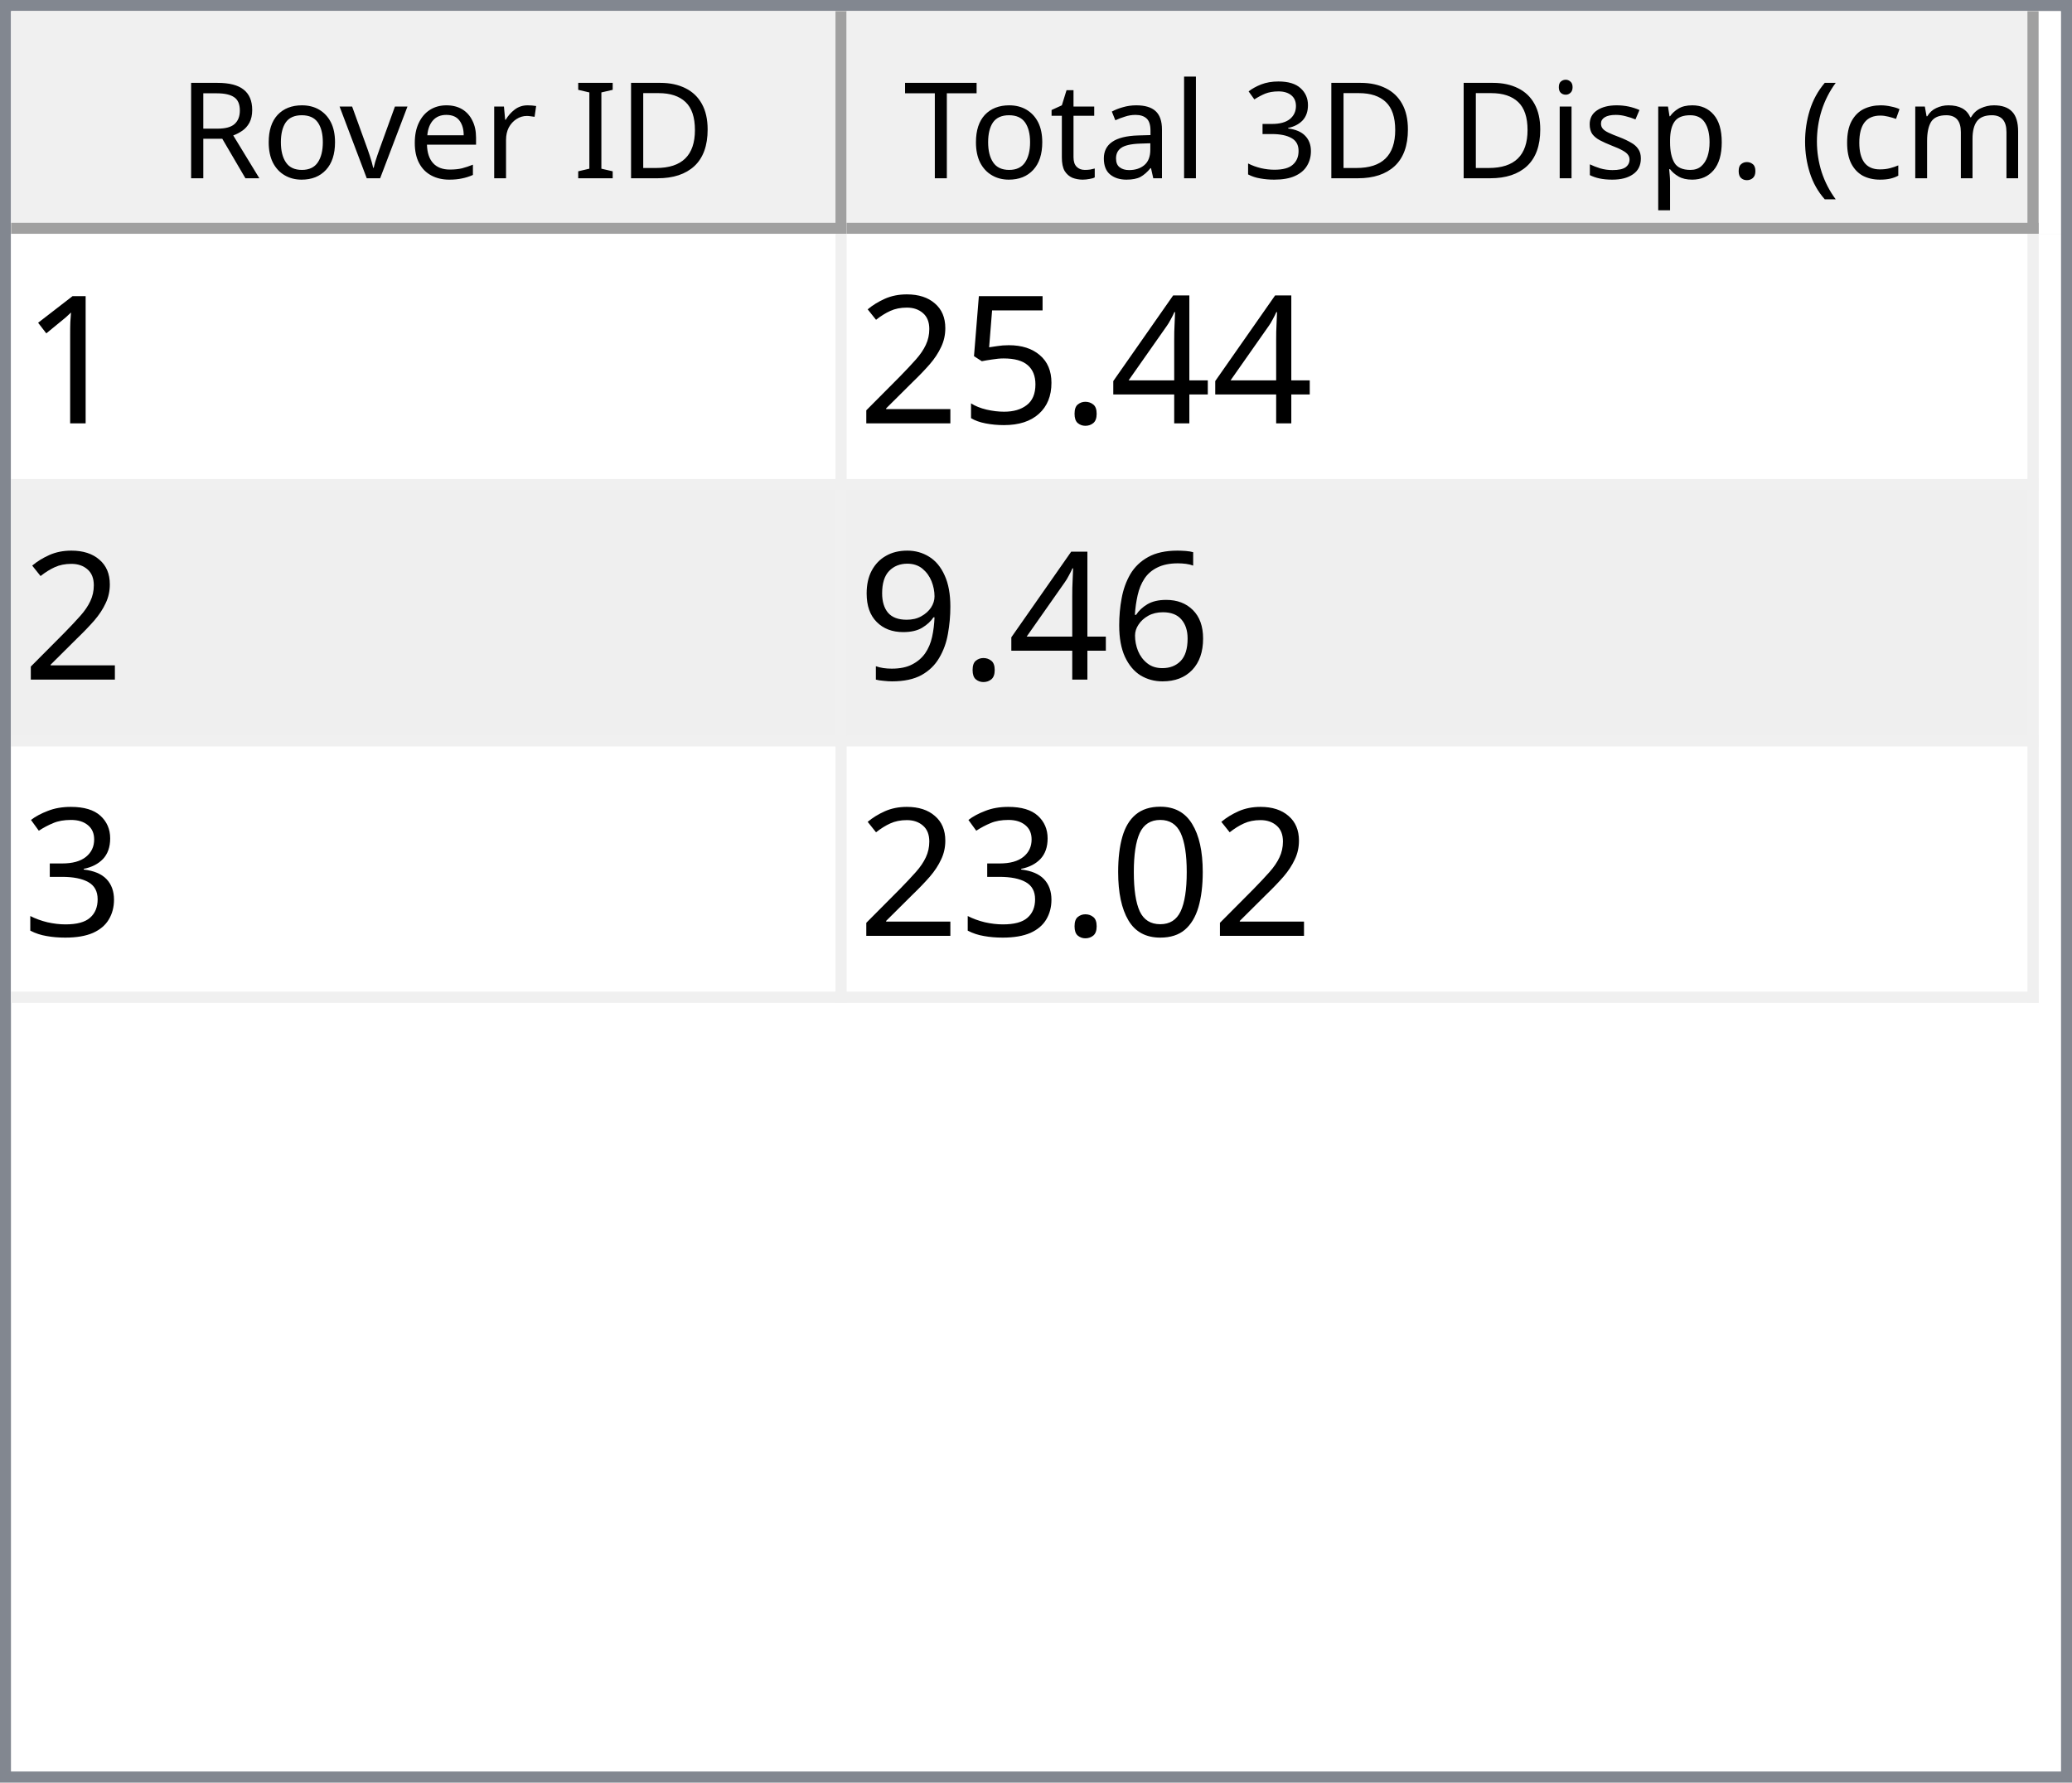
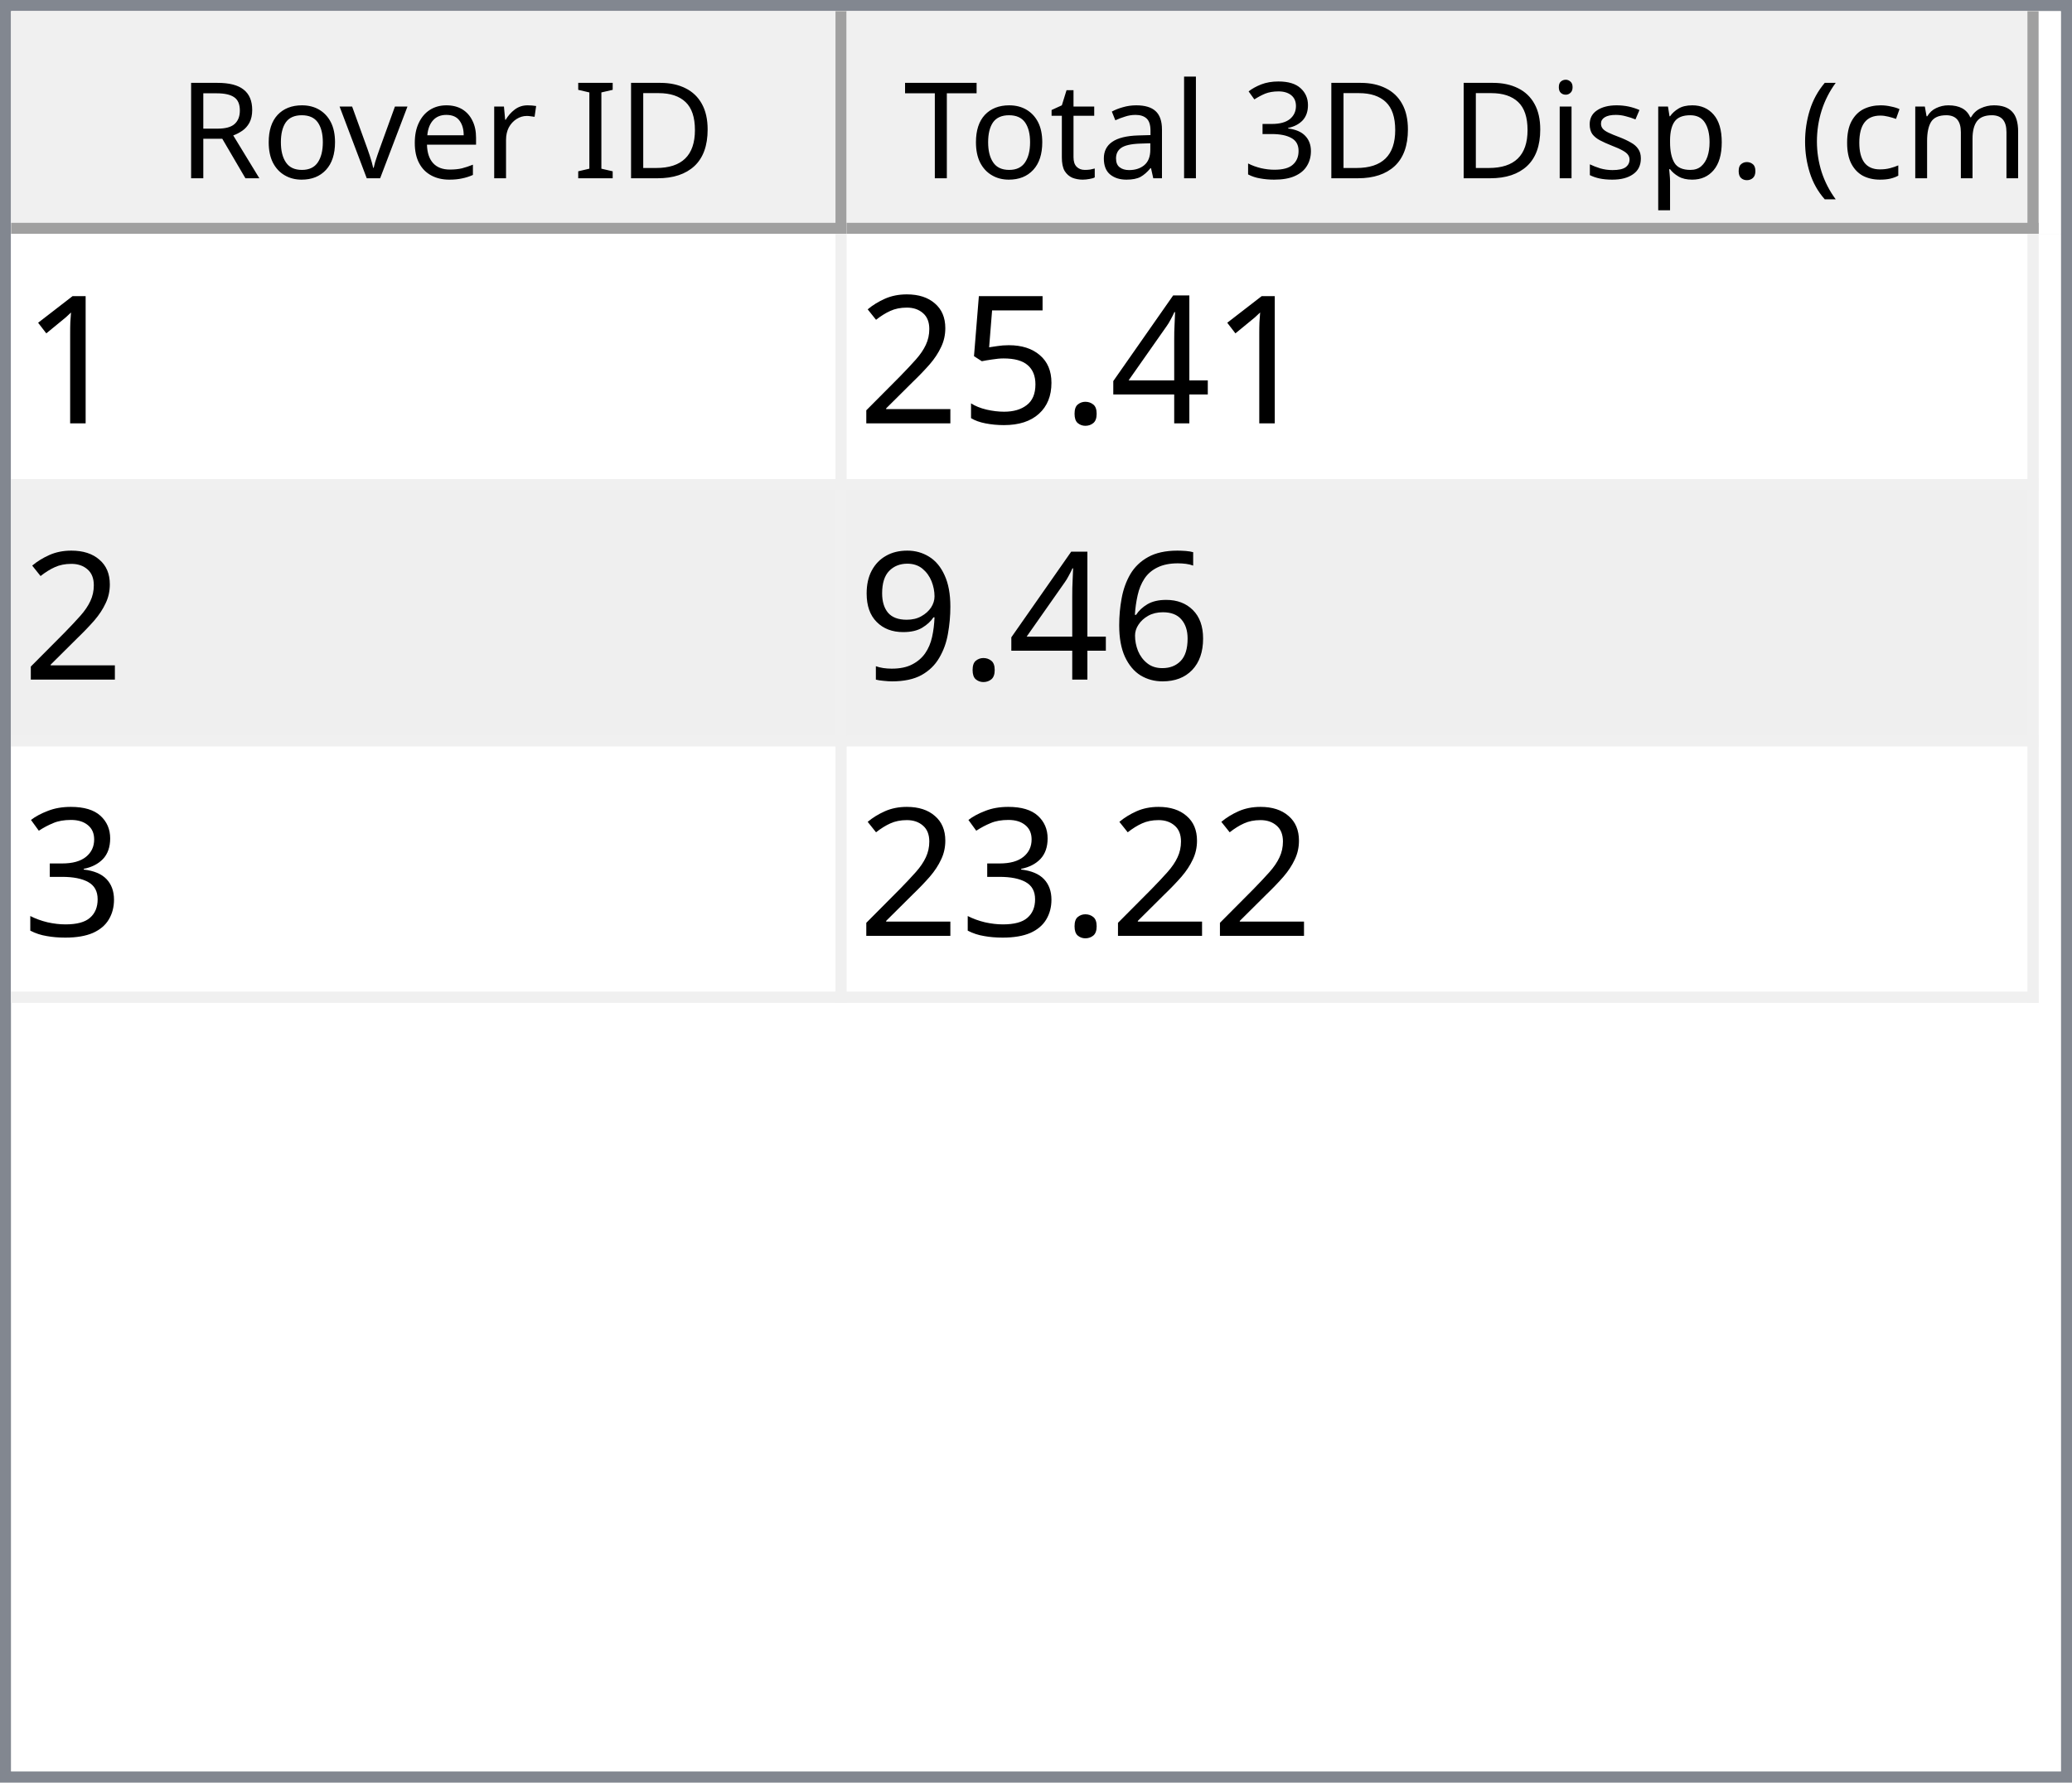
<svg xmlns="http://www.w3.org/2000/svg" style="fill-opacity:1; color-rendering:auto; color-interpolation:auto; text-rendering:auto; stroke:black; stroke-linecap:square; stroke-miterlimit:10; shape-rendering:auto; stroke-opacity:1; fill:black; stroke-dasharray:none; font-weight:normal; stroke-width:1; font-family:'Dialog'; font-style:normal; stroke-linejoin:miter; font-size:12px; stroke-dashoffset:0; image-rendering:auto;" width="186" height="160">
  <defs id="genericDefs" />
  <g>
    <defs id="defs1">
      <clipPath clipPathUnits="userSpaceOnUse" id="clipPath1">
        <path d="M0 0 L186 0 L186 160 L0 160 L0 0 Z" />
      </clipPath>
      <clipPath clipPathUnits="userSpaceOnUse" id="clipPath2">
        <path d="M0 0 L0 160 L186 160 L186 0 Z" />
      </clipPath>
      <clipPath clipPathUnits="userSpaceOnUse" id="clipPath3">
        <path d="M0 0 L0 20 L184 20 L184 0 Z" />
      </clipPath>
      <clipPath clipPathUnits="userSpaceOnUse" id="clipPath4">
        <path d="M0 0 L0 20 L75 20 L75 0 Z" />
      </clipPath>
      <clipPath clipPathUnits="userSpaceOnUse" id="clipPath5">
        <path d="M1 1 L1 19 L74 19 L74 1 Z" />
      </clipPath>
      <clipPath clipPathUnits="userSpaceOnUse" id="clipPath6">
        <path d="M0 0 L0 18 L73 18 L73 0 Z" />
      </clipPath>
      <clipPath clipPathUnits="userSpaceOnUse" id="clipPath7">
        <path d="M-0.5 -0.5 L-0.5 19.5 L74.5 19.5 L74.5 -0.5 Z" />
      </clipPath>
      <clipPath clipPathUnits="userSpaceOnUse" id="clipPath8">
        <path d="M0 0 L0 20 L107 20 L107 0 Z" />
      </clipPath>
      <clipPath clipPathUnits="userSpaceOnUse" id="clipPath9">
        <path d="M1 1 L1 19 L106 19 L106 1 Z" />
      </clipPath>
      <clipPath clipPathUnits="userSpaceOnUse" id="clipPath10">
        <path d="M0 0 L0 18 L105 18 L105 0 Z" />
      </clipPath>
      <clipPath clipPathUnits="userSpaceOnUse" id="clipPath11">
        <path d="M-0.5 -0.5 L-0.5 19.5 L106.5 19.5 L106.5 -0.5 Z" />
      </clipPath>
      <clipPath clipPathUnits="userSpaceOnUse" id="clipPath12">
        <path d="M0 0 L0 138 L184 138 L184 0 Z" />
      </clipPath>
      <clipPath clipPathUnits="userSpaceOnUse" id="clipPath13">
        <path d="M0 0 L0 69 L182 69 L182 0 Z" />
      </clipPath>
      <clipPath clipPathUnits="userSpaceOnUse" id="clipPath14">
        <path d="M-0.5 -0.5 L-0.5 68.5 L181.5 68.5 L181.5 -0.5 Z" />
      </clipPath>
      <clipPath clipPathUnits="userSpaceOnUse" id="clipPath15">
        <path d="M0 0 L0 22 L74 22 L74 0 Z" />
      </clipPath>
      <clipPath clipPathUnits="userSpaceOnUse" id="clipPath16">
        <path d="M0 0 L0 22 L106 22 L106 0 Z" />
      </clipPath>
      <font horiz-adv-x="64.551" id="font1">
        <font-face ascent="107.91" descent="25.098" units-per-em="100" style="font-style:normal; font-family:Segoe UI; font-weight:normal;" />
        <missing-glyph horiz-adv-x="64.551" d="M8.109 0 L8.109 68.266 L56.453 68.266 L56.453 0 L8.109 0 ZM15.328 7.234 L49.219 7.234 L49.219 61.031 L15.328 61.031 L15.328 7.234 Z" />
        <glyph unicode="D" horiz-adv-x="70.117" d="M9.188 0 L9.188 70.016 L28.516 70.016 Q65.531 70.016 65.531 35.891 Q65.531 19.672 55.25 9.836 Q44.969 0 27.734 0 L9.188 0 ZM17.391 62.594 L17.391 7.422 L27.828 7.422 Q41.609 7.422 49.273 14.797 Q56.938 22.172 56.938 35.688 Q56.938 62.594 28.328 62.594 L17.391 62.594 Z" />
        <glyph unicode="I" horiz-adv-x="26.611" d="M17.391 0 L9.188 0 L9.188 70.016 L17.391 70.016 L17.391 0 Z" />
        <glyph unicode=" " horiz-adv-x="27.393" d="" />
        <glyph unicode="r" horiz-adv-x="34.766" d="M34.188 41.891 Q32.078 43.5 28.125 43.5 Q23 43.5 19.555 38.672 Q16.109 33.844 16.109 25.484 L16.109 0 L8.109 0 L8.109 50 L16.109 50 L16.109 39.703 L16.312 39.703 Q18.016 44.969 21.531 47.922 Q25.047 50.875 29.391 50.875 Q32.516 50.875 34.188 50.203 L34.188 41.891 Z" />
        <glyph unicode="e" horiz-adv-x="52.295" d="M48.297 23 L12.984 23 Q13.188 14.656 17.484 10.109 Q21.781 5.562 29.297 5.562 Q37.75 5.562 44.828 11.141 L44.828 3.609 Q38.234 -1.172 27.391 -1.172 Q16.797 -1.172 10.742 5.641 Q4.688 12.453 4.688 24.812 Q4.688 36.469 11.305 43.82 Q17.922 51.172 27.734 51.172 Q37.547 51.172 42.922 44.828 Q48.297 38.484 48.297 27.203 L48.297 23 ZM40.094 29.781 Q40.047 36.719 36.75 40.578 Q33.453 44.438 27.594 44.438 Q21.922 44.438 17.969 40.383 Q14.016 36.328 13.094 29.781 L40.094 29.781 Z" />
        <glyph unicode="v" horiz-adv-x="47.9" d="M47.406 50 L27.484 0 L19.625 0 L0.688 50 L9.469 50 L22.172 13.672 Q23.578 9.672 23.922 6.688 L24.125 6.688 Q24.609 10.453 25.688 13.484 L38.969 50 L47.406 50 Z" />
        <glyph unicode="o" horiz-adv-x="58.594" d="M29 -1.172 Q17.922 -1.172 11.305 5.836 Q4.688 12.844 4.688 24.422 Q4.688 37.016 11.57 44.094 Q18.453 51.172 30.172 51.172 Q41.359 51.172 47.633 44.289 Q53.906 37.406 53.906 25.203 Q53.906 13.234 47.141 6.031 Q40.375 -1.172 29 -1.172 ZM29.594 44.438 Q21.875 44.438 17.383 39.188 Q12.891 33.938 12.891 24.703 Q12.891 15.828 17.43 10.695 Q21.969 5.562 29.594 5.562 Q37.359 5.562 41.531 10.594 Q45.703 15.625 45.703 24.906 Q45.703 34.281 41.531 39.359 Q37.359 44.438 29.594 44.438 Z" />
        <glyph unicode="R" horiz-adv-x="59.814" d="M59.375 0 L49.609 0 L37.891 19.625 Q36.281 22.359 34.766 24.289 Q33.25 26.219 31.664 27.438 Q30.078 28.656 28.25 29.219 Q26.422 29.781 24.125 29.781 L17.391 29.781 L17.391 0 L9.188 0 L9.188 70.016 L30.078 70.016 Q34.672 70.016 38.555 68.867 Q42.438 67.719 45.289 65.375 Q48.141 63.031 49.758 59.547 Q51.375 56.062 51.375 51.375 Q51.375 47.703 50.273 44.656 Q49.172 41.609 47.148 39.211 Q45.125 36.812 42.266 35.133 Q39.406 33.453 35.844 32.516 L35.844 32.328 Q37.594 31.547 38.891 30.547 Q40.188 29.547 41.359 28.18 Q42.531 26.812 43.68 25.078 Q44.828 23.344 46.234 21.047 L59.375 0 ZM17.391 62.594 L17.391 37.203 L28.516 37.203 Q31.594 37.203 34.203 38.133 Q36.812 39.062 38.719 40.797 Q40.625 42.531 41.703 45.047 Q42.781 47.562 42.781 50.688 Q42.781 56.297 39.141 59.445 Q35.5 62.594 28.609 62.594 L17.391 62.594 Z" />
        <glyph unicode=")" horiz-adv-x="30.176" d="M8.297 -15.922 L1.172 -15.922 Q16.406 2.344 16.406 26.812 Q16.406 51.469 1.078 70.016 L8.297 70.016 Q23.531 52.156 23.531 26.703 Q23.531 1.375 8.297 -15.922 Z" />
        <glyph unicode="m" horiz-adv-x="86.133" d="M79.109 0 L71.094 0 L71.094 28.719 Q71.094 37.016 68.531 40.727 Q65.969 44.438 59.906 44.438 Q54.781 44.438 51.195 39.75 Q47.609 35.062 47.609 28.516 L47.609 0 L39.594 0 L39.594 29.688 Q39.594 44.438 28.219 44.438 Q22.953 44.438 19.531 40.016 Q16.109 35.594 16.109 28.516 L16.109 0 L8.109 0 L8.109 50 L16.109 50 L16.109 42.094 L16.312 42.094 Q21.625 51.172 31.844 51.172 Q36.969 51.172 40.773 48.312 Q44.578 45.453 46 40.828 Q51.562 51.172 62.594 51.172 Q79.109 51.172 79.109 30.812 L79.109 0 Z" />
        <glyph unicode="c" horiz-adv-x="46.191" d="M42.188 2.297 Q36.422 -1.172 28.516 -1.172 Q17.828 -1.172 11.258 5.789 Q4.688 12.75 4.688 23.828 Q4.688 36.188 11.766 43.68 Q18.844 51.172 30.672 51.172 Q37.25 51.172 42.281 48.734 L42.281 40.531 Q36.719 44.438 30.375 44.438 Q22.703 44.438 17.797 38.945 Q12.891 33.453 12.891 24.516 Q12.891 15.719 17.508 10.641 Q22.125 5.562 29.891 5.562 Q36.422 5.562 42.188 9.906 L42.188 2.297 Z" />
        <glyph unicode="(" horiz-adv-x="30.176" d="M29.109 -15.922 L21.969 -15.922 Q6.844 1.375 6.844 26.703 Q6.844 52.156 21.969 70.016 L29.203 70.016 Q13.875 51.469 13.875 26.812 Q13.875 2.344 29.109 -15.922 Z" />
        <glyph unicode="." horiz-adv-x="21.68" d="M10.891 -1.078 Q8.641 -1.078 7.055 0.539 Q5.469 2.156 5.469 4.391 Q5.469 6.641 7.055 8.273 Q8.641 9.906 10.891 9.906 Q13.188 9.906 14.797 8.273 Q16.406 6.641 16.406 4.391 Q16.406 2.156 14.797 0.539 Q13.188 -1.078 10.891 -1.078 Z" />
        <glyph unicode="p" horiz-adv-x="58.789" d="M16.312 7.234 L16.109 7.234 L16.109 -23 L8.109 -23 L8.109 50 L16.109 50 L16.109 41.219 L16.312 41.219 Q22.219 51.172 33.594 51.172 Q43.266 51.172 48.688 44.461 Q54.109 37.75 54.109 26.469 Q54.109 13.922 48 6.375 Q41.891 -1.172 31.297 -1.172 Q21.578 -1.172 16.312 7.234 ZM16.109 27.391 L16.109 20.406 Q16.109 14.203 20.141 9.883 Q24.172 5.562 30.375 5.562 Q37.641 5.562 41.773 11.133 Q45.906 16.703 45.906 26.609 Q45.906 34.969 42.047 39.703 Q38.188 44.438 31.594 44.438 Q24.609 44.438 20.359 39.578 Q16.109 34.719 16.109 27.391 Z" />
        <glyph unicode="s" horiz-adv-x="42.432" d="M5.078 1.812 L5.078 10.406 Q11.625 5.562 19.484 5.562 Q30.031 5.562 30.031 12.594 Q30.031 14.594 29.125 15.992 Q28.219 17.391 26.68 18.461 Q25.141 19.531 23.07 20.383 Q21 21.234 18.609 22.172 Q15.281 23.484 12.766 24.828 Q10.25 26.172 8.57 27.859 Q6.891 29.547 6.031 31.695 Q5.172 33.844 5.172 36.719 Q5.172 40.234 6.789 42.945 Q8.406 45.656 11.086 47.484 Q13.766 49.312 17.211 50.242 Q20.656 51.172 24.312 51.172 Q30.812 51.172 35.938 48.922 L35.938 40.828 Q30.422 44.438 23.25 44.438 Q21 44.438 19.195 43.922 Q17.391 43.406 16.094 42.477 Q14.797 41.547 14.086 40.258 Q13.375 38.969 13.375 37.406 Q13.375 35.453 14.086 34.133 Q14.797 32.812 16.164 31.789 Q17.531 30.766 19.484 29.938 Q21.438 29.109 23.922 28.125 Q27.25 26.859 29.883 25.516 Q32.516 24.172 34.375 22.484 Q36.234 20.797 37.234 18.602 Q38.234 16.406 38.234 13.375 Q38.234 9.672 36.602 6.938 Q34.969 4.203 32.234 2.398 Q29.5 0.594 25.93 -0.289 Q22.359 -1.172 18.453 -1.172 Q10.75 -1.172 5.078 1.812 Z" />
        <glyph unicode="i" horiz-adv-x="24.219" d="M12.203 62.703 Q10.062 62.703 8.547 64.164 Q7.031 65.625 7.031 67.875 Q7.031 70.125 8.547 71.609 Q10.062 73.094 12.203 73.094 Q14.406 73.094 15.945 71.609 Q17.484 70.125 17.484 67.875 Q17.484 65.719 15.945 64.211 Q14.406 62.703 12.203 62.703 ZM16.109 0 L8.109 0 L8.109 50 L16.109 50 L16.109 0 Z" />
        <glyph unicode="3" horiz-adv-x="53.906" d="M46.531 19.828 Q46.531 15.094 44.75 11.211 Q42.969 7.328 39.719 4.57 Q36.469 1.812 31.93 0.297 Q27.391 -1.219 21.922 -1.219 Q11.922 -1.219 6 2.594 L6 11.188 Q13.094 5.609 22.219 5.609 Q25.875 5.609 28.828 6.539 Q31.781 7.469 33.906 9.227 Q36.031 10.984 37.18 13.477 Q38.328 15.969 38.328 19.094 Q38.328 32.812 18.797 32.812 L12.984 32.812 L12.984 39.594 L18.5 39.594 Q35.797 39.594 35.797 52.484 Q35.797 64.406 22.609 64.406 Q15.188 64.406 8.688 59.422 L8.688 67.188 Q15.375 71.188 24.609 71.188 Q29 71.188 32.57 69.969 Q36.141 68.75 38.68 66.555 Q41.219 64.359 42.609 61.281 Q44 58.203 44 54.5 Q44 40.672 30.031 36.719 L30.031 36.531 Q33.594 36.141 36.625 34.797 Q39.656 33.453 41.852 31.305 Q44.047 29.156 45.289 26.25 Q46.531 23.344 46.531 19.828 Z" />
        <glyph unicode="l" horiz-adv-x="24.219" d="M16.109 0 L8.109 0 L8.109 74.031 L16.109 74.031 L16.109 0 Z" />
        <glyph unicode="a" horiz-adv-x="50.879" d="M43.891 0 L35.891 0 L35.891 7.812 L35.688 7.812 Q30.469 -1.172 20.312 -1.172 Q12.844 -1.172 8.617 2.781 Q4.391 6.734 4.391 13.281 Q4.391 27.297 20.906 29.594 L35.891 31.688 Q35.891 44.438 25.594 44.438 Q16.547 44.438 9.281 38.281 L9.281 46.484 Q16.656 51.172 26.266 51.172 Q43.891 51.172 43.891 32.516 L43.891 0 ZM35.891 25.297 L23.828 23.641 Q18.266 22.859 15.43 20.875 Q12.594 18.891 12.594 13.875 Q12.594 10.203 15.211 7.883 Q17.828 5.562 22.172 5.562 Q28.125 5.562 32.008 9.742 Q35.891 13.922 35.891 20.312 L35.891 25.297 Z" />
        <glyph unicode="t" horiz-adv-x="33.887" d="M31.297 0.484 Q28.469 -1.078 23.828 -1.078 Q10.688 -1.078 10.688 13.578 L10.688 43.172 L2.094 43.172 L2.094 50 L10.688 50 L10.688 62.203 L18.703 64.797 L18.703 50 L31.297 50 L31.297 43.172 L18.703 43.172 L18.703 14.984 Q18.703 9.969 20.414 7.82 Q22.125 5.672 26.078 5.672 Q29.109 5.672 31.297 7.328 L31.297 0.484 Z" />
        <glyph unicode="T" horiz-adv-x="52.393" d="M50.594 62.594 L30.375 62.594 L30.375 0 L22.172 0 L22.172 62.594 L2 62.594 L2 70.016 L50.594 70.016 L50.594 62.594 Z" />
      </font>
      <font horiz-adv-x="75.0" id="font2">
        <font-face ascent="100.537" descent="21.973" units-per-em="100" style="font-style:normal; font-family:sans-serif; font-weight:normal;" />
        <missing-glyph horiz-adv-x="75.0" d="M12.5 0 L12.5 62.5 L62.5 62.5 L62.5 0 L12.5 0 ZM14.062 1.562 L60.938 1.562 L60.938 60.938 L14.062 60.938 L14.062 1.562 Z" />
        <glyph unicode="1" horiz-adv-x="55.615" d="M37.25 0 L28.469 0 L28.469 56 Q25.297 52.984 20.141 49.953 Q14.984 46.922 10.891 45.406 L10.891 53.906 Q18.266 57.375 23.781 62.305 Q29.297 67.234 31.594 71.875 L37.25 71.875 L37.25 0 Z" />
        <glyph unicode="4" horiz-adv-x="55.615" d="M32.328 0 L32.328 17.141 L1.266 17.141 L1.266 25.203 L33.938 71.578 L41.109 71.578 L41.109 25.203 L50.781 25.203 L50.781 17.141 L41.109 17.141 L41.109 0 L32.328 0 ZM32.328 25.203 L32.328 57.469 L9.906 25.203 L32.328 25.203 Z" />
        <glyph unicode="." horiz-adv-x="27.783" d="M9.078 0 L9.078 10.016 L19.094 10.016 L19.094 0 L9.078 0 Z" />
        <glyph unicode="5" horiz-adv-x="55.615" d="M4.156 18.75 L13.375 19.531 Q14.406 12.797 18.141 9.398 Q21.875 6 27.156 6 Q33.5 6 37.891 10.789 Q42.281 15.578 42.281 23.484 Q42.281 31 38.062 35.352 Q33.844 39.703 27 39.703 Q22.75 39.703 19.336 37.773 Q15.922 35.844 13.969 32.766 L5.719 33.844 L12.641 70.609 L48.25 70.609 L48.25 62.203 L19.672 62.203 L15.828 42.969 Q22.266 47.469 29.344 47.469 Q38.719 47.469 45.164 40.969 Q51.609 34.469 51.609 24.266 Q51.609 14.547 45.953 7.469 Q39.062 -1.219 27.156 -1.219 Q17.391 -1.219 11.211 4.25 Q5.031 9.719 4.156 18.75 Z" />
        <glyph unicode="2" horiz-adv-x="55.615" d="M50.344 8.453 L50.344 0 L3.031 0 Q2.938 3.172 4.047 6.109 Q5.859 10.938 9.836 15.625 Q13.812 20.312 21.344 26.469 Q33.016 36.031 37.117 41.625 Q41.219 47.219 41.219 52.203 Q41.219 57.422 37.477 61.008 Q33.734 64.594 27.734 64.594 Q21.391 64.594 17.578 60.789 Q13.766 56.984 13.719 50.25 L4.688 51.172 Q5.609 61.281 11.664 66.578 Q17.719 71.875 27.938 71.875 Q38.234 71.875 44.242 66.164 Q50.25 60.453 50.25 52 Q50.25 47.703 48.492 43.555 Q46.734 39.406 42.656 34.812 Q38.578 30.219 29.109 22.219 Q21.188 15.578 18.945 13.211 Q16.703 10.844 15.234 8.453 L50.344 8.453 Z" />
        <glyph unicode="6" horiz-adv-x="55.615" d="M49.75 54.047 L41.016 53.375 Q39.844 58.547 37.703 60.891 Q34.125 64.656 28.906 64.656 Q24.703 64.656 21.531 62.312 Q17.391 59.281 14.992 53.469 Q12.594 47.656 12.5 36.922 Q15.672 41.75 20.266 44.094 Q24.859 46.438 29.891 46.438 Q38.672 46.438 44.852 39.969 Q51.031 33.5 51.031 23.25 Q51.031 16.5 48.125 10.719 Q45.219 4.938 40.141 1.859 Q35.062 -1.219 28.609 -1.219 Q17.625 -1.219 10.695 6.859 Q3.766 14.938 3.766 33.5 Q3.766 54.25 11.422 63.672 Q18.109 71.875 29.438 71.875 Q37.891 71.875 43.289 67.141 Q48.688 62.406 49.75 54.047 ZM13.875 23.188 Q13.875 18.656 15.797 14.508 Q17.719 10.359 21.188 8.18 Q24.656 6 28.469 6 Q34.031 6 38.039 10.492 Q42.047 14.984 42.047 22.703 Q42.047 30.125 38.086 34.398 Q34.125 38.672 28.125 38.672 Q22.172 38.672 18.023 34.398 Q13.875 30.125 13.875 23.188 Z" />
        <glyph unicode="9" horiz-adv-x="55.615" d="M5.469 16.547 L13.922 17.328 Q14.984 11.375 18.016 8.688 Q21.047 6 25.781 6 Q29.828 6 32.883 7.859 Q35.938 9.719 37.891 12.82 Q39.844 15.922 41.164 21.195 Q42.484 26.469 42.484 31.938 Q42.484 32.516 42.438 33.688 Q39.797 29.5 35.234 26.883 Q30.672 24.266 25.344 24.266 Q16.453 24.266 10.305 30.711 Q4.156 37.156 4.156 47.703 Q4.156 58.594 10.578 65.234 Q17 71.875 26.656 71.875 Q33.641 71.875 39.43 68.117 Q45.219 64.359 48.219 57.398 Q51.219 50.438 51.219 37.25 Q51.219 23.531 48.242 15.406 Q45.266 7.281 39.383 3.031 Q33.5 -1.219 25.594 -1.219 Q17.188 -1.219 11.867 3.445 Q6.547 8.109 5.469 16.547 ZM41.453 48.141 Q41.453 55.719 37.43 60.156 Q33.406 64.594 27.734 64.594 Q21.875 64.594 17.531 59.812 Q13.188 55.031 13.188 47.406 Q13.188 40.578 17.312 36.305 Q21.438 32.031 27.484 32.031 Q33.594 32.031 37.523 36.305 Q41.453 40.578 41.453 48.141 Z" />
        <glyph unicode="3" horiz-adv-x="55.615" d="M4.203 18.891 L12.984 20.062 Q14.5 12.594 18.141 9.297 Q21.781 6 27 6 Q33.203 6 37.477 10.297 Q41.75 14.594 41.75 20.953 Q41.75 27 37.797 30.93 Q33.844 34.859 27.734 34.859 Q25.25 34.859 21.531 33.891 L22.516 41.609 Q23.391 41.5 23.922 41.5 Q29.547 41.5 34.039 44.43 Q38.531 47.359 38.531 53.469 Q38.531 58.297 35.258 61.477 Q31.984 64.656 26.812 64.656 Q21.688 64.656 18.266 61.43 Q14.844 58.203 13.875 51.766 L5.078 53.328 Q6.688 62.156 12.398 67.016 Q18.109 71.875 26.609 71.875 Q32.469 71.875 37.398 69.359 Q42.328 66.844 44.945 62.5 Q47.562 58.156 47.562 53.266 Q47.562 48.641 45.07 44.828 Q42.578 41.016 37.703 38.766 Q44.047 37.312 47.562 32.695 Q51.078 28.078 51.078 21.141 Q51.078 11.766 44.242 5.25 Q37.406 -1.266 26.953 -1.266 Q17.531 -1.266 11.305 4.352 Q5.078 9.969 4.203 18.891 Z" />
-         <glyph unicode="0" horiz-adv-x="55.615" d="M4.156 35.297 Q4.156 48 6.766 55.742 Q9.375 63.484 14.523 67.68 Q19.672 71.875 27.484 71.875 Q33.25 71.875 37.594 69.555 Q41.938 67.234 44.773 62.867 Q47.609 58.5 49.219 52.227 Q50.828 45.953 50.828 35.297 Q50.828 22.703 48.242 14.969 Q45.656 7.234 40.508 3.008 Q35.359 -1.219 27.484 -1.219 Q17.141 -1.219 11.234 6.203 Q4.156 15.141 4.156 35.297 ZM13.188 35.297 Q13.188 17.672 17.312 11.836 Q21.438 6 27.484 6 Q33.547 6 37.672 11.859 Q41.797 17.719 41.797 35.297 Q41.797 52.984 37.672 58.789 Q33.547 64.594 27.391 64.594 Q21.344 64.594 17.719 59.469 Q13.188 52.938 13.188 35.297 Z" />
      </font>
    </defs>
    <g style="fill:white; stroke:white;">
      <rect x="0" y="0" width="186" style="clip-path:url(#clipPath1); stroke:none;" height="160" />
    </g>
    <g style="fill:white; text-rendering:optimizeSpeed; color-rendering:optimizeSpeed; image-rendering:optimizeSpeed; shape-rendering:crispEdges; stroke:white; color-interpolation:sRGB;">
      <rect x="0" width="186" height="160" y="0" style="stroke:none;" />
      <path style="stroke:none;" d="M0 160 L186 160 L186 0 L0 0 Z" />
    </g>
    <g style="fill:rgb(240,240,240); font-family:'Segoe UI'; stroke:rgb(240,240,240);">
      <rect x="0" y="0" width="186" style="clip-path:url(#clipPath2); stroke:none;" height="160" />
    </g>
    <g style="fill:rgb(130,135,144); font-family:'Segoe UI'; stroke:rgb(130,135,144);">
      <path d="M0 0 L186 0 L186 160 L0 160 L0 0 ZM1 1 L185 1 L185 159 L1 159 L1 1 Z" style="fill-rule:evenodd; clip-path:url(#clipPath2); stroke:none;" />
    </g>
    <g style="fill:white; font-family:'Segoe UI'; stroke:white;" transform="translate(1,1)">
      <rect x="0" y="0" width="184" style="clip-path:url(#clipPath3); stroke:none;" height="20" />
    </g>
    <g style="fill:rgb(240,240,240); font-family:'Segoe UI'; stroke:rgb(240,240,240);" transform="translate(1,1)">
      <rect x="0" y="0" width="75" style="clip-path:url(#clipPath4); stroke:none;" height="20" />
    </g>
    <g style="font-family:'Segoe UI';" transform="translate(2,2)">
      <text x="14" xml:space="preserve" y="14" style="clip-path:url(#clipPath6); stroke:none;">Rover ID</text>
    </g>
    <g style="fill:rgb(160,160,160); font-family:'Segoe UI'; stroke:rgb(160,160,160); stroke-linejoin:bevel;" transform="translate(1.5,1.5)">
      <line x1="74" x2="74" y1="0" style="fill:none; clip-path:url(#clipPath7);" y2="19" />
    </g>
    <g style="fill:rgb(160,160,160); font-family:'Segoe UI'; stroke:rgb(160,160,160); stroke-linejoin:bevel;" transform="matrix(1,0,0,1,1,1) translate(0.5,0.5)">
      <line x1="0" x2="74" y1="19" style="fill:none; clip-path:url(#clipPath7);" y2="19" />
    </g>
    <g style="fill:rgb(240,240,240); font-family:'Segoe UI'; stroke:rgb(240,240,240);" transform="translate(76,1)">
      <rect x="0" y="0" width="107" style="clip-path:url(#clipPath8); stroke:none;" height="20" />
    </g>
    <g style="font-family:'Segoe UI';" transform="translate(77,2)">
      <text x="1" xml:space="preserve" y="14" style="clip-path:url(#clipPath10); stroke:none;"> Total 3D Disp. (cm)</text>
    </g>
    <g style="fill:rgb(160,160,160); font-family:'Segoe UI'; stroke:rgb(160,160,160); stroke-linejoin:bevel;" transform="translate(76.5,1.5)">
      <line x1="106" x2="106" y1="0" style="fill:none; clip-path:url(#clipPath11);" y2="19" />
    </g>
    <g style="fill:rgb(160,160,160); font-family:'Segoe UI'; stroke:rgb(160,160,160); stroke-linejoin:bevel;" transform="matrix(1,0,0,1,76,1) translate(0.5,0.5)">
      <line x1="0" x2="106" y1="19" style="fill:none; clip-path:url(#clipPath11);" y2="19" />
    </g>
    <g style="fill:white; font-family:'Segoe UI'; stroke:white;" transform="translate(1,21)">
      <rect x="0" y="0" width="184" style="clip-path:url(#clipPath12); stroke:none;" height="138" />
    </g>
    <g style="fill:rgb(240,240,240); font-size:16px; font-family:sans-serif; stroke:rgb(240,240,240);" transform="translate(1,21)">
      <rect x="0" y="0" width="182" style="clip-path:url(#clipPath13); stroke:none;" height="69" />
      <line transform="translate(0.5,0.5)" x1="0" x2="181" y1="22" style="clip-path:url(#clipPath14); fill:none; stroke-linejoin:bevel;" y2="22" />
    </g>
    <g transform="matrix(1,0,0,1,1,21) translate(0.5,0.5)" style="fill:rgb(240,240,240); font-size:16px; font-family:sans-serif; stroke:rgb(240,240,240); stroke-linejoin:bevel;">
      <line x1="0" x2="181" y1="45" style="fill:none; clip-path:url(#clipPath14);" y2="45" />
    </g>
    <g transform="matrix(1,0,0,1,1,21) translate(0.5,0.5)" style="fill:rgb(240,240,240); font-size:16px; font-family:sans-serif; stroke:rgb(240,240,240); stroke-linejoin:bevel;">
      <line x1="0" x2="181" y1="68" style="fill:none; clip-path:url(#clipPath14);" y2="68" />
    </g>
    <g transform="matrix(1,0,0,1,1,21) translate(0.5,0.5)" style="fill:rgb(240,240,240); font-size:16px; font-family:sans-serif; stroke:rgb(240,240,240); stroke-linejoin:bevel;">
      <line x1="74" x2="74" y1="0" style="fill:none; clip-path:url(#clipPath14);" y2="68" />
    </g>
    <g transform="matrix(1,0,0,1,1,21) translate(0.5,0.5)" style="fill:rgb(240,240,240); font-size:16px; font-family:sans-serif; stroke:rgb(240,240,240); stroke-linejoin:bevel;">
      <line x1="181" x2="181" y1="0" style="fill:none; clip-path:url(#clipPath14);" y2="68" />
    </g>
    <g style="fill:white; font-size:16px; font-family:sans-serif; stroke:white;" transform="matrix(1,0,0,1,1,21)">
      <rect x="0" y="0" width="74" style="clip-path:url(#clipPath15); stroke:none;" height="22" />
      <text x="1" y="17" style="fill:black; clip-path:url(#clipPath15); stroke:none;" xml:space="preserve">1</text>
    </g>
    <g style="fill:white; font-size:16px; font-family:sans-serif; stroke:white;" transform="matrix(1,0,0,1,1,21) translate(75,0)">
      <rect x="0" y="0" width="106" style="clip-path:url(#clipPath16); stroke:none;" height="22" />
-       <text x="1" y="17" style="fill:black; clip-path:url(#clipPath16); stroke:none;" xml:space="preserve">25.44</text>
+       <text x="1" y="17" style="fill:black; clip-path:url(#clipPath16); stroke:none;" xml:space="preserve">25.41</text>
    </g>
    <g style="fill:rgb(239,239,239); font-size:16px; font-family:sans-serif; stroke:rgb(239,239,239);" transform="matrix(1,0,0,1,1,21) translate(0,23)">
      <rect x="0" y="0" width="74" style="clip-path:url(#clipPath15); stroke:none;" height="22" />
      <text x="1" y="17" style="fill:black; clip-path:url(#clipPath15); stroke:none;" xml:space="preserve">2</text>
    </g>
    <g style="fill:rgb(239,239,239); font-size:16px; font-family:sans-serif; stroke:rgb(239,239,239);" transform="matrix(1,0,0,1,1,21) translate(75,23)">
      <rect x="0" y="0" width="106" style="clip-path:url(#clipPath16); stroke:none;" height="22" />
      <text x="1" y="17" style="fill:black; clip-path:url(#clipPath16); stroke:none;" xml:space="preserve">9.46</text>
    </g>
    <g style="fill:white; font-size:16px; font-family:sans-serif; stroke:white;" transform="matrix(1,0,0,1,1,21) translate(0,46)">
      <rect x="0" y="0" width="74" style="clip-path:url(#clipPath15); stroke:none;" height="22" />
      <text x="1" y="17" style="fill:black; clip-path:url(#clipPath15); stroke:none;" xml:space="preserve">3</text>
    </g>
    <g style="fill:white; font-size:16px; font-family:sans-serif; stroke:white;" transform="matrix(1,0,0,1,1,21) translate(75,46)">
      <rect x="0" y="0" width="106" style="clip-path:url(#clipPath16); stroke:none;" height="22" />
-       <text x="1" y="17" style="fill:black; clip-path:url(#clipPath16); stroke:none;" xml:space="preserve">23.02</text>
+       <text x="1" y="17" style="fill:black; clip-path:url(#clipPath16); stroke:none;" xml:space="preserve">23.22</text>
    </g>
  </g>
</svg>
